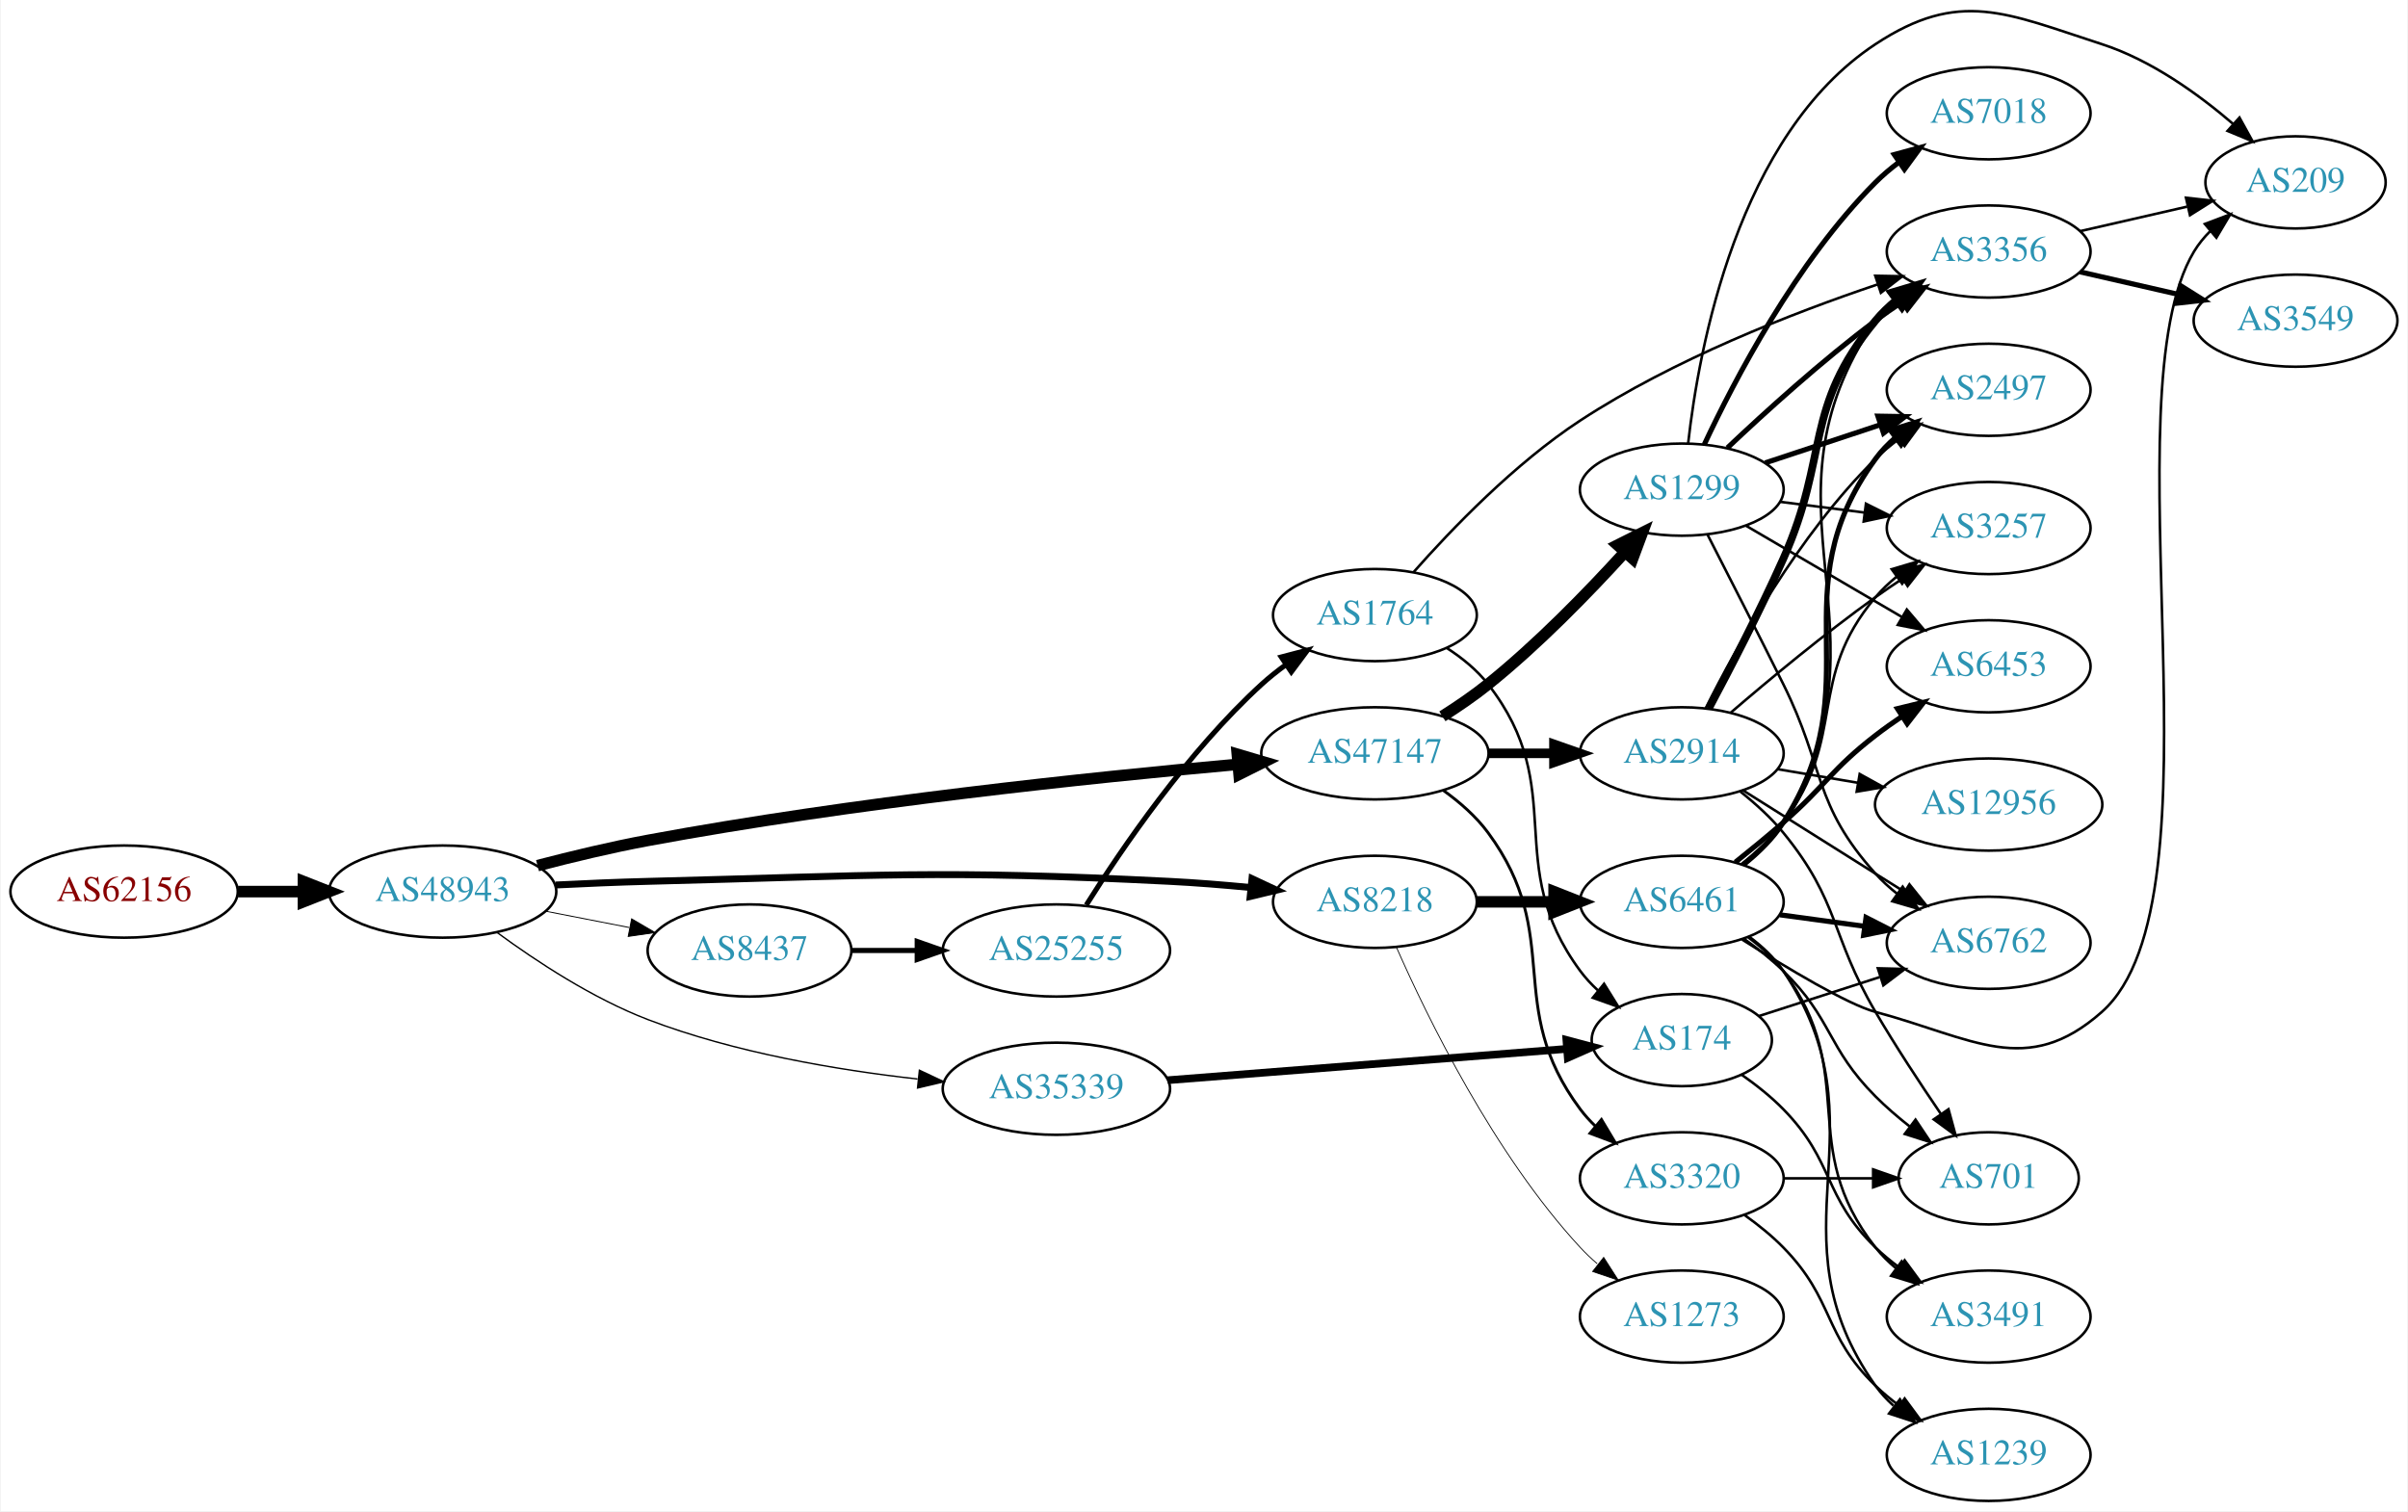
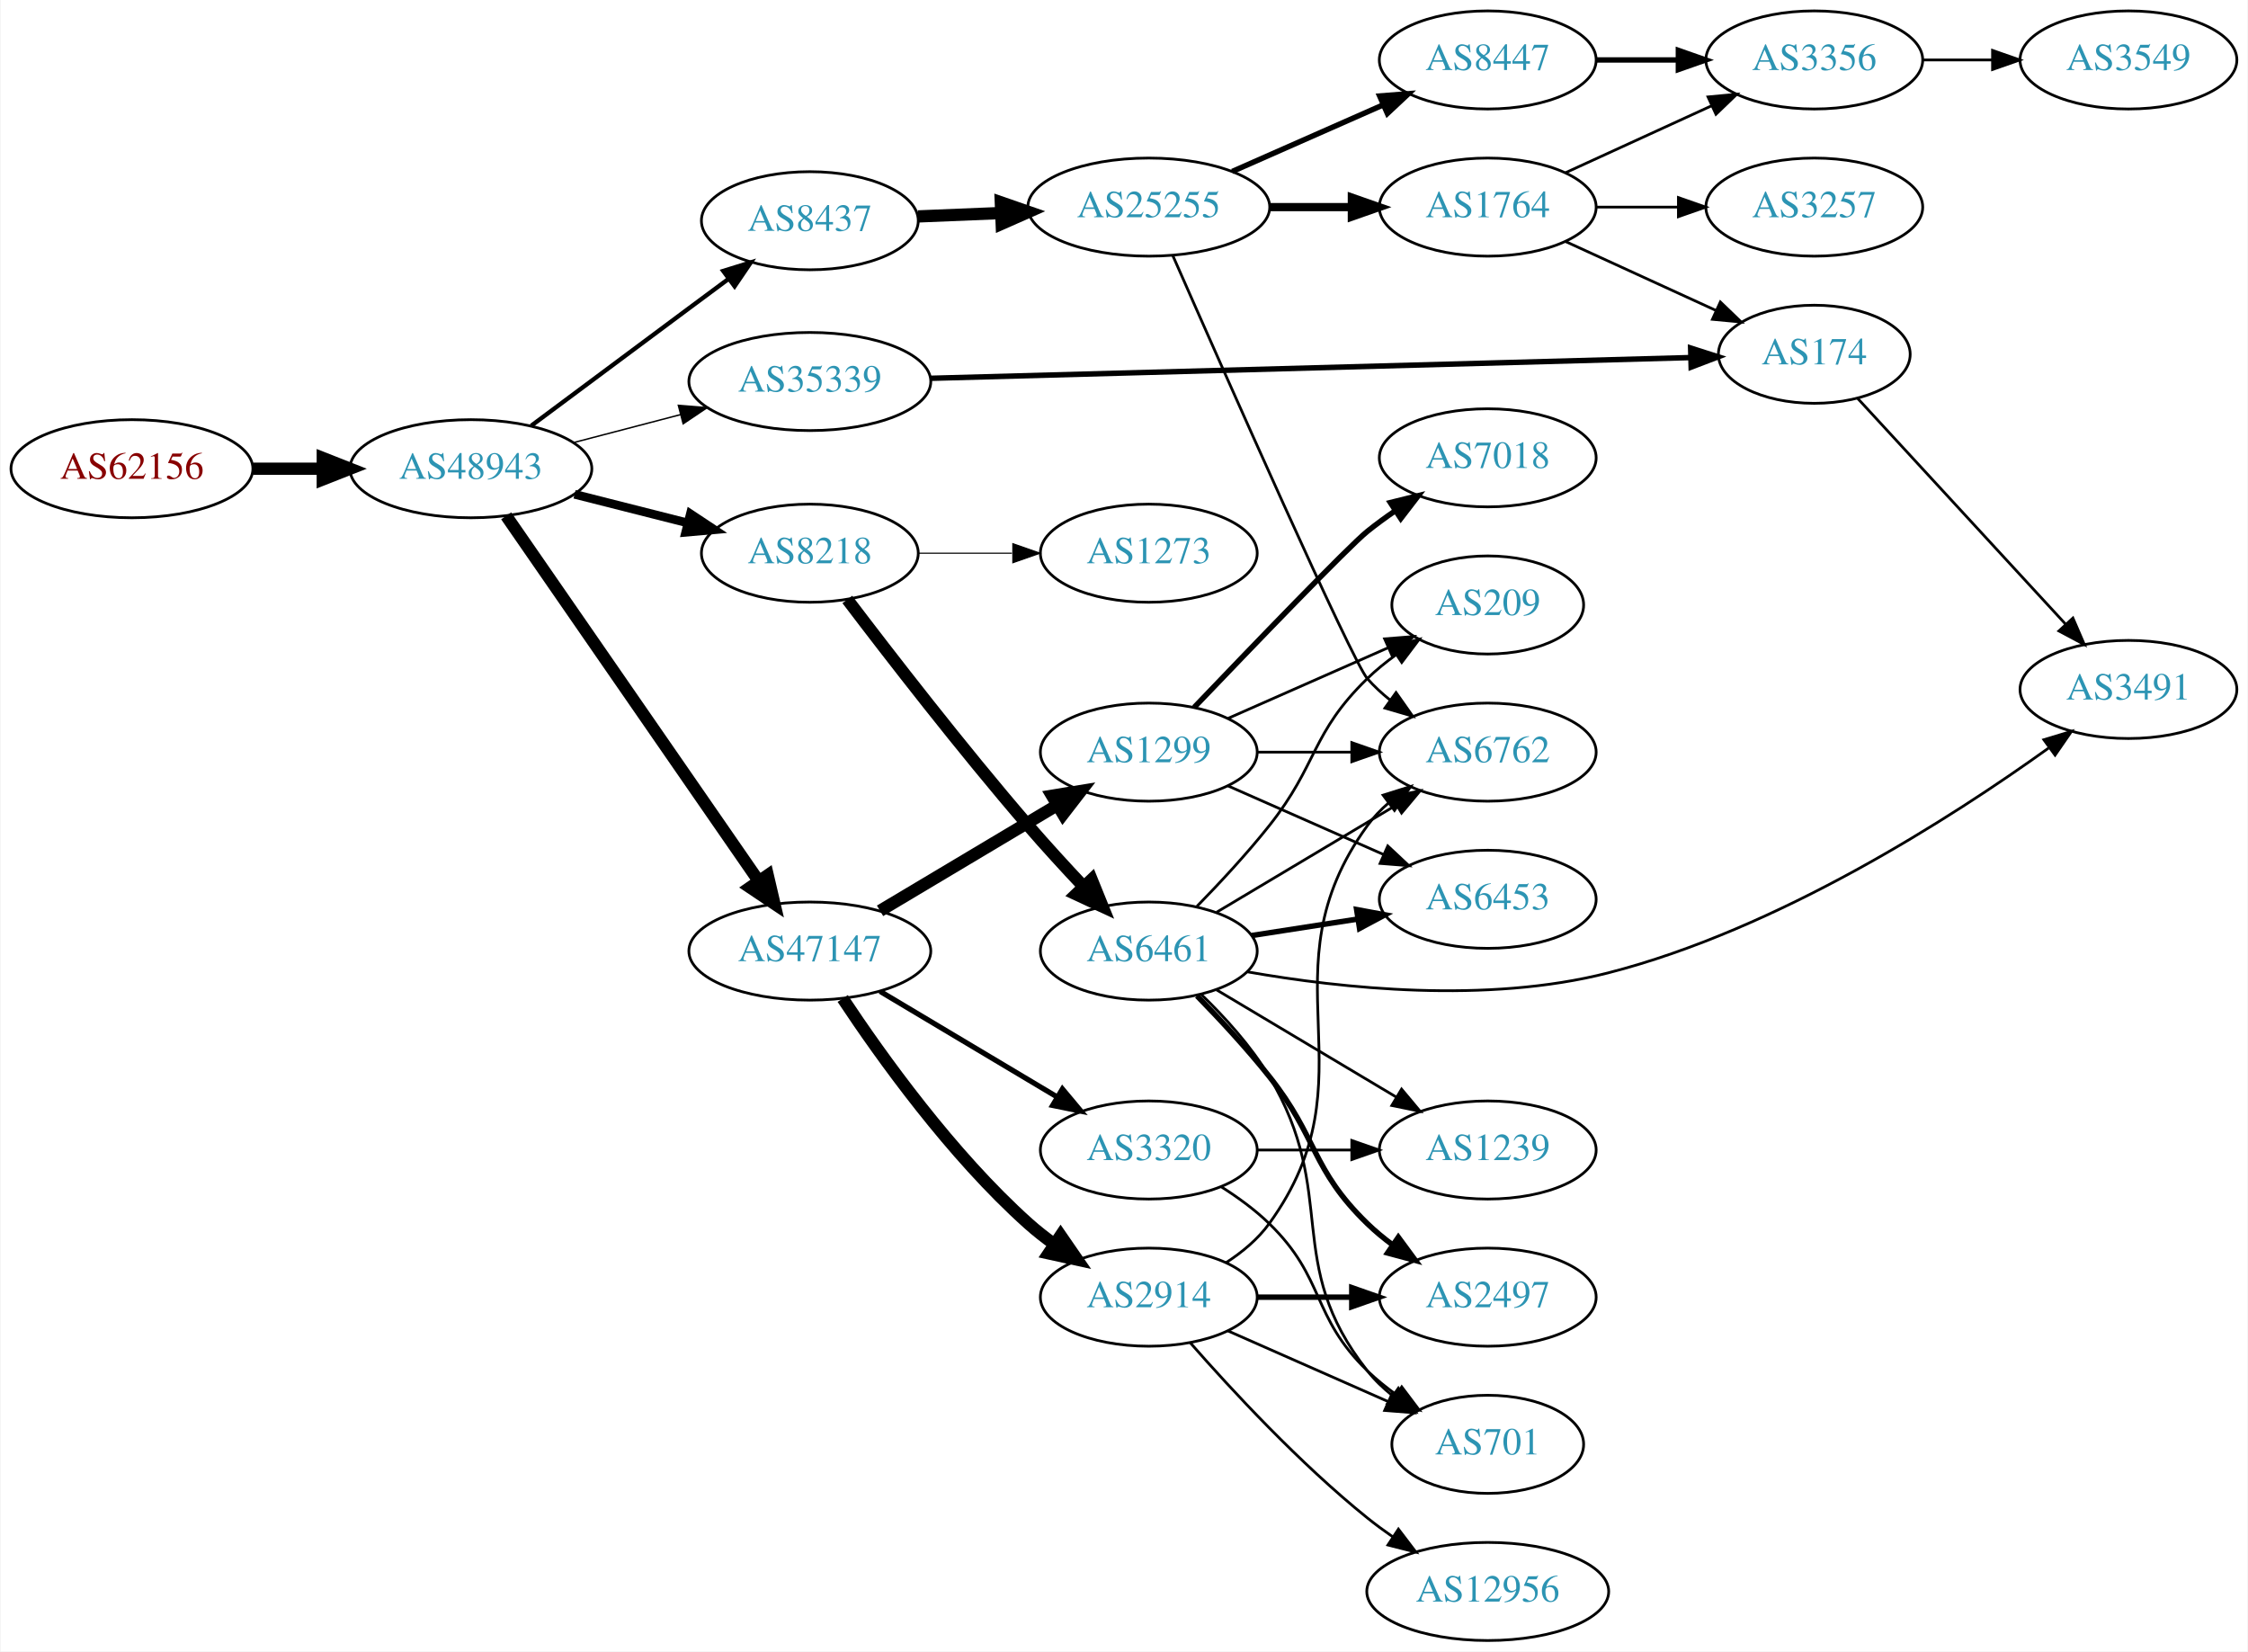
- <svg xmlns="http://www.w3.org/2000/svg" xmlns:xlink="http://www.w3.org/1999/xlink" width="940pt" height="590pt" viewBox="0.00 0.00 939.84 590.24">
-   <g id="graph0" class="graph" transform="scale(1 1) rotate(0) translate(4 586.241)">
-     <polygon fill="white" stroke="none" points="-4,4 -4,-586.241 935.84,-586.241 935.84,4 -4,4" />
+ <svg xmlns="http://www.w3.org/2000/svg" xmlns:xlink="http://www.w3.org/1999/xlink" width="825pt" height="606pt" viewBox="0.00 0.00 824.55 606.00">
+   <g id="graph0" class="graph" transform="scale(1 1) rotate(0) translate(4 602)">
+     <polygon fill="white" stroke="none" points="-4,4 -4,-602 820.547,-602 820.547,4 -4,4" />
    <g id="node1" class="node">
      <g id="a_node1">
        <a xlink:href="/asn/62156" xlink:title="AS62156 ~ HXS GmbH [AT]">
-           <ellipse fill="#ffffff" stroke="black" cx="44.196" cy="-238" rx="44.393" ry="18" />
-           <text text-anchor="middle" x="44.196" y="-234.3" font-family="Times,serif" font-size="14.00" fill="#880000">AS62156</text>
+           <ellipse fill="#ffffff" stroke="black" cx="44.196" cy="-430" rx="44.393" ry="18" />
+           <text text-anchor="middle" x="44.196" y="-426.3" font-family="Times,serif" font-size="14.00" fill="#880000">AS62156</text>
        </a>
      </g>
    </g>
    <g id="node2" class="node">
      <g id="a_node2">
        <a xlink:href="/asn/48943" xlink:title="AS48943 ~ KAPPER NETWORK-COMMUNICATIONS GmbH [AT]">
-           <ellipse fill="#ffffff" stroke="black" cx="168.588" cy="-238" rx="44.393" ry="18" />
-           <text text-anchor="middle" x="168.588" y="-234.3" font-family="Times,serif" font-size="14.00" fill="#2c94b3">AS48943</text>
+           <ellipse fill="#ffffff" stroke="black" cx="168.588" cy="-430" rx="44.393" ry="18" />
+           <text text-anchor="middle" x="168.588" y="-426.3" font-family="Times,serif" font-size="14.00" fill="#2c94b3">AS48943</text>
        </a>
      </g>
    </g>
    <g id="edge1" class="edge">
-       <path fill="none" stroke="black" stroke-width="4.5" d="M88.692,-238C96.898,-238 105.569,-238 114.041,-238" />
-       <polygon fill="black" stroke="black" stroke-width="4.5" points="114.233,-241.938 124.233,-238 114.233,-234.063 114.233,-241.938" />
+       <path fill="none" stroke="black" stroke-width="4.5" d="M88.692,-430C96.898,-430 105.569,-430 114.041,-430" />
+       <polygon fill="black" stroke="black" stroke-width="4.5" points="114.233,-433.938 124.233,-430 114.233,-426.063 114.233,-433.938" />
    </g>
    <g id="node3" class="node">
      <g id="a_node3">
-         <a xlink:href="/asn/47147" xlink:title="AS47147 ~ ANEXIA Internetdienstleistungs GmbH [AT]">
-           <ellipse fill="#ffffff" stroke="black" cx="532.666" cy="-292" rx="44.393" ry="18" />
-           <text text-anchor="middle" x="532.666" y="-288.3" font-family="Times,serif" font-size="14.00" fill="#2c94b3">AS47147</text>
+         <a xlink:href="/asn/8218" xlink:title="AS8218 ~ legacy Neotelecoms [FR]">
+           <ellipse fill="#ffffff" stroke="black" cx="292.98" cy="-399" rx="39.794" ry="18" />
+           <text text-anchor="middle" x="292.98" y="-395.3" font-family="Times,serif" font-size="14.00" fill="#2c94b3">AS8218</text>
        </a>
      </g>
    </g>
    <g id="edge2" class="edge">
-       <path fill="none" stroke="black" stroke-width="4.5" d="M205.646,-248.14C219.101,-251.65 234.563,-255.361 248.784,-258 328.45,-272.784 421.984,-282.569 479.021,-287.699" />
-       <polygon fill="black" stroke="black" stroke-width="4.5" points="478.927,-291.644 489.235,-288.603 479.621,-283.8 478.927,-291.644" />
+       <path fill="none" stroke="black" stroke-width="3.176" d="M206.642,-420.615C219.649,-417.32 234.39,-413.587 247.916,-410.161" />
+       <polygon fill="black" stroke="black" stroke-width="3.176" points="249.139,-413.462 257.974,-407.613 247.42,-406.676 249.139,-413.462" />
    </g>
    <g id="node4" class="node">
      <g id="a_node4">
-         <a xlink:href="/asn/35339" xlink:title="AS35339 ~ AtNOC Clemens Zauner e.U. [AT]">
-           <ellipse fill="#ffffff" stroke="black" cx="408.273" cy="-161" rx="44.393" ry="18" />
-           <text text-anchor="middle" x="408.273" y="-157.3" font-family="Times,serif" font-size="14.00" fill="#2c94b3">AS35339</text>
+         <a xlink:href="/asn/8437" xlink:title="AS8437 ~ Hutchison Drei Austria GmbH [AT]">
+           <ellipse fill="#ffffff" stroke="black" cx="292.98" cy="-521" rx="39.794" ry="18" />
+           <text text-anchor="middle" x="292.98" y="-517.3" font-family="Times,serif" font-size="14.00" fill="#2c94b3">AS8437</text>
        </a>
      </g>
    </g>
    <g id="edge3" class="edge">
-       <path fill="none" stroke="black" stroke-width="0.54" d="M189.889,-222C205.215,-210.742 227.224,-196.262 248.784,-188 282.504,-175.078 322.62,-168.321 354.055,-164.798" />
-       <polygon fill="black" stroke="black" stroke-width="0.54" points="354.778,-168.242 364.361,-163.723 354.052,-161.28 354.778,-168.242" />
+       <path fill="none" stroke="black" stroke-width="1.588" d="M190.754,-445.792C206.698,-457.683 229.103,-474.379 248.784,-489 253.373,-492.409 258.239,-496.018 262.986,-499.537" />
+       <polygon fill="black" stroke="black" stroke-width="1.588" points="261.2,-502.57 271.318,-505.711 265.367,-496.946 261.2,-502.57" />
    </g>
    <g id="node5" class="node">
      <g id="a_node5">
-         <a xlink:href="/asn/8218" xlink:title="AS8218 ~ legacy Neotelecoms [FR]">
-           <ellipse fill="#ffffff" stroke="black" cx="532.666" cy="-234" rx="39.794" ry="18" />
-           <text text-anchor="middle" x="532.666" y="-230.3" font-family="Times,serif" font-size="14.00" fill="#2c94b3">AS8218</text>
+         <a xlink:href="/asn/47147" xlink:title="AS47147 ~ ANEXIA Internetdienstleistungs GmbH [AT]">
+           <ellipse fill="#ffffff" stroke="black" cx="292.98" cy="-253" rx="44.393" ry="18" />
+           <text text-anchor="middle" x="292.98" y="-249.3" font-family="Times,serif" font-size="14.00" fill="#2c94b3">AS47147</text>
        </a>
      </g>
    </g>
    <g id="edge4" class="edge">
-       <path fill="none" stroke="black" stroke-width="2.7" d="M212.731,-240.575C224.425,-241.165 237.086,-241.705 248.784,-242 339.282,-244.284 362.057,-246.555 452.469,-242 462.717,-241.484 473.683,-240.594 484.087,-239.591" />
-       <polygon fill="black" stroke="black" stroke-width="2.7" points="484.662,-243.051 494.258,-238.559 483.956,-236.086 484.662,-243.051" />
+       <path fill="none" stroke="black" stroke-width="4.5" d="M181.547,-412.706C203.117,-381.512 248.647,-315.667 273.992,-279.015" />
+       <polygon fill="black" stroke="black" stroke-width="4.5" points="277.525,-280.829 279.974,-270.364 271.047,-276.35 277.525,-280.829" />
    </g>
    <g id="node6" class="node">
      <g id="a_node6">
-         <a xlink:href="/asn/8437" xlink:title="AS8437 ~ Hutchison Drei Austria GmbH [AT]">
-           <ellipse fill="#ffffff" stroke="black" cx="288.431" cy="-215" rx="39.794" ry="18" />
-           <text text-anchor="middle" x="288.431" y="-211.3" font-family="Times,serif" font-size="14.00" fill="#2c94b3">AS8437</text>
+         <a xlink:href="/asn/35339" xlink:title="AS35339 ~ AtNOC Clemens Zauner e.U. [AT]">
+           <ellipse fill="#ffffff" stroke="black" cx="292.98" cy="-462" rx="44.393" ry="18" />
+           <text text-anchor="middle" x="292.98" y="-458.3" font-family="Times,serif" font-size="14.00" fill="#2c94b3">AS35339</text>
        </a>
      </g>
    </g>
    <g id="edge5" class="edge">
-       <path fill="none" stroke="black" stroke-width="0.36" d="M208.828,-230.341C219.28,-228.301 230.666,-226.079 241.444,-223.975" />
-       <polygon fill="black" stroke="black" stroke-width="0.36" points="242.397,-227.356 251.542,-222.005 241.056,-220.485 242.397,-227.356" />
+       <path fill="none" stroke="black" stroke-width="0.529" d="M206.31,-439.601C218.654,-442.829 232.589,-446.472 245.578,-449.868" />
+       <polygon fill="black" stroke="black" stroke-width="0.529" points="244.724,-453.262 255.285,-452.406 246.495,-446.49 244.724,-453.262" />
    </g>
    <g id="node7" class="node">
      <g id="a_node7">
-         <a xlink:href="/asn/1299" xlink:title="AS1299 ~ Telia Carrier [EU]">
-           <ellipse fill="#ffffff" stroke="black" cx="652.508" cy="-395" rx="39.794" ry="18" />
-           <text text-anchor="middle" x="652.508" y="-391.3" font-family="Times,serif" font-size="14.00" fill="#2c94b3">AS1299</text>
+         <a xlink:href="/asn/6461" xlink:title="AS6461 ~ Zayo Bandwidth [US]">
+           <ellipse fill="#ffffff" stroke="black" cx="417.373" cy="-253" rx="39.794" ry="18" />
+           <text text-anchor="middle" x="417.373" y="-249.3" font-family="Times,serif" font-size="14.00" fill="#2c94b3">AS6461</text>
        </a>
      </g>
    </g>
    <g id="edge6" class="edge">
-       <path fill="none" stroke="black" stroke-width="4.5" d="M559.02,-306.457C565.058,-310.273 571.345,-314.57 576.862,-319 596.265,-334.579 615.892,-354.776 630.148,-370.432" />
-       <polygon fill="black" stroke="black" stroke-width="4.5" points="627.473,-373.347 637.083,-378.158 633.333,-368.086 627.473,-373.347" />
+       <path fill="none" stroke="black" stroke-width="4.5" d="M306.732,-382.02C322.044,-361.841 348.727,-327.337 373.176,-299 379.588,-291.569 386.803,-283.705 393.473,-276.621" />
+       <polygon fill="black" stroke="black" stroke-width="4.5" points="396.398,-279.259 400.434,-269.298 390.69,-273.834 396.398,-279.259" />
    </g>
    <g id="node8" class="node">
      <g id="a_node8">
-         <a xlink:href="/asn/3320" xlink:title="AS3320 ~ DTAG [DE]">
-           <ellipse fill="#ffffff" stroke="black" cx="652.508" cy="-126" rx="39.794" ry="18" />
-           <text text-anchor="middle" x="652.508" y="-122.3" font-family="Times,serif" font-size="14.00" fill="#2c94b3">AS3320</text>
+         <a xlink:href="/asn/1273" xlink:title="AS1273 ~ Vodafone Group PLC [EU]">
+           <ellipse fill="#ffffff" stroke="black" cx="417.373" cy="-399" rx="39.794" ry="18" />
+           <text text-anchor="middle" x="417.373" y="-395.3" font-family="Times,serif" font-size="14.00" fill="#2c94b3">AS1273</text>
        </a>
      </g>
    </g>
    <g id="edge7" class="edge">
-       <path fill="none" stroke="black" stroke-width="1.125" d="M559.283,-277.6C565.732,-272.986 572.153,-267.391 576.862,-261 606.876,-220.267 582.59,-193.542 612.862,-153 614.606,-150.664 616.613,-148.455 618.777,-146.383" />
-       <polygon fill="black" stroke="black" stroke-width="1.125" points="621.136,-148.973 626.577,-139.882 616.655,-143.595 621.136,-148.973" />
+       <path fill="none" stroke="black" stroke-width="0.409" d="M332.706,-399C343.644,-399 355.695,-399 367.161,-399" />
+       <polygon fill="black" stroke="black" stroke-width="0.409" points="367.479,-402.5 377.479,-399 367.479,-395.5 367.479,-402.5" />
    </g>
    <g id="node9" class="node">
      <g id="a_node9">
+         <a xlink:href="/asn/25255" xlink:title="AS25255 ~ ==&gt; TELE2 AUSTRIA &lt;== [AT]">
+           <ellipse fill="#ffffff" stroke="black" cx="417.373" cy="-526" rx="44.393" ry="18" />
+           <text text-anchor="middle" x="417.373" y="-522.3" font-family="Times,serif" font-size="14.00" fill="#2c94b3">AS25255</text>
+         </a>
+       </g>
+     </g>
+     <g id="edge8" class="edge">
+       <path fill="none" stroke="black" stroke-width="4.5" d="M332.706,-522.582C342.371,-522.977 352.904,-523.407 363.135,-523.825" />
+       <polygon fill="black" stroke="black" stroke-width="4.5" points="363.069,-527.763 373.222,-524.237 363.391,-519.895 363.069,-527.763" />
+     </g>
+     <g id="node13" class="node">
+       <g id="a_node13">
+         <a xlink:href="/asn/1299" xlink:title="AS1299 ~ Telia Carrier [EU]">
+           <ellipse fill="#ffffff" stroke="black" cx="417.373" cy="-326" rx="39.794" ry="18" />
+           <text text-anchor="middle" x="417.373" y="-322.3" font-family="Times,serif" font-size="14.00" fill="#2c94b3">AS1299</text>
+         </a>
+       </g>
+     </g>
+     <g id="edge12" class="edge">
+       <path fill="none" stroke="black" stroke-width="4.5" d="M318.748,-267.773C337.489,-278.95 363.396,-294.402 383.812,-306.58" />
+       <polygon fill="black" stroke="black" stroke-width="4.5" points="381.869,-310.005 392.474,-311.746 385.903,-303.242 381.869,-310.005" />
+     </g>
+     <g id="node14" class="node">
+       <g id="a_node14">
        <a xlink:href="/asn/2914" xlink:title="AS2914 ~ NTT America, Inc. [US]">
-           <ellipse fill="#ffffff" stroke="black" cx="652.508" cy="-292" rx="39.794" ry="18" />
-           <text text-anchor="middle" x="652.508" y="-288.3" font-family="Times,serif" font-size="14.00" fill="#2c94b3">AS2914</text>
-         </a>
-       </g>
-     </g>
-     <g id="edge8" class="edge">
-       <path fill="none" stroke="black" stroke-width="3.75" d="M576.877,-292C585.189,-292 593.952,-292 602.434,-292" />
-       <polygon fill="black" stroke="black" stroke-width="3.75" points="602.593,-295.5 612.593,-292 602.593,-288.5 602.593,-295.5" />
+           <ellipse fill="#ffffff" stroke="black" cx="417.373" cy="-126" rx="39.794" ry="18" />
+           <text text-anchor="middle" x="417.373" y="-122.3" font-family="Times,serif" font-size="14.00" fill="#2c94b3">AS2914</text>
+         </a>
+       </g>
+     </g>
+     <g id="edge13" class="edge">
+       <path fill="none" stroke="black" stroke-width="4.5" d="M305.041,-235.598C319.098,-214.385 344.952,-178.249 373.176,-153 376.132,-150.356 379.378,-147.81 382.721,-145.408" />
+       <polygon fill="black" stroke="black" stroke-width="4.5" points="385.019,-148.608 391.124,-139.763 380.627,-142.071 385.019,-148.608" />
+     </g>
+     <g id="node15" class="node">
+       <g id="a_node15">
+         <a xlink:href="/asn/3320" xlink:title="AS3320 ~ DTAG [DE]">
+           <ellipse fill="#ffffff" stroke="black" cx="417.373" cy="-180" rx="39.794" ry="18" />
+           <text text-anchor="middle" x="417.373" y="-176.3" font-family="Times,serif" font-size="14.00" fill="#2c94b3">AS3320</text>
+         </a>
+       </g>
+     </g>
+     <g id="edge14" class="edge">
+       <path fill="none" stroke="black" stroke-width="1.929" d="M318.748,-238.227C337.489,-227.05 363.396,-211.598 383.812,-199.42" />
+       <polygon fill="black" stroke="black" stroke-width="1.929" points="385.679,-202.382 392.474,-194.254 382.093,-196.37 385.679,-202.382" />
+     </g>
+     <g id="node19" class="node">
+       <g id="a_node19">
+         <a xlink:href="/asn/174" xlink:title="AS174 ~ Cogent Communications [US]">
+           <ellipse fill="#ffffff" stroke="black" cx="661.607" cy="-472" rx="35.194" ry="18" />
+           <text text-anchor="middle" x="661.607" y="-468.3" font-family="Times,serif" font-size="14.00" fill="#2c94b3">AS174</text>
+         </a>
+       </g>
+     </g>
+     <g id="edge19" class="edge">
+       <path fill="none" stroke="black" stroke-width="2" d="M337.115,-463.177C407.152,-465.087 544.906,-468.844 615.926,-470.781" />
+       <polygon fill="black" stroke="black" stroke-width="2" points="616.226,-474.291 626.317,-471.065 616.417,-467.293 616.226,-474.291" />
+     </g>
+     <g id="node10" class="node">
+       <g id="a_node10">
+         <a xlink:href="/asn/6762" xlink:title="AS6762 ~ TELECOM ITALIA SPARKLE S.p.A. [IT]">
+           <ellipse fill="#ffffff" stroke="black" cx="541.765" cy="-326" rx="39.794" ry="18" />
+           <text text-anchor="middle" x="541.765" y="-322.3" font-family="Times,serif" font-size="14.00" fill="#2c94b3">AS6762</text>
+         </a>
+       </g>
+     </g>
+     <g id="edge28" class="edge">
+       <path fill="none" stroke="black" d="M442.262,-267.248C461.047,-278.453 487.418,-294.182 508.147,-306.545" />
+       <polygon fill="black" stroke="black" points="506.555,-309.671 516.936,-311.788 510.14,-303.659 506.555,-309.671" />
+     </g>
+     <g id="node16" class="node">
+       <g id="a_node16">
+         <a xlink:href="/asn/2497" xlink:title="AS2497 ~ Internet Initiative Japan Inc. [JP]">
+           <ellipse fill="#ffffff" stroke="black" cx="541.765" cy="-126" rx="39.794" ry="18" />
+           <text text-anchor="middle" x="541.765" y="-122.3" font-family="Times,serif" font-size="14.00" fill="#2c94b3">AS2497</text>
+         </a>
+       </g>
+     </g>
+     <g id="edge23" class="edge">
+       <path fill="none" stroke="black" stroke-width="2" d="M435.072,-236.564C443.393,-228.047 453.395,-217.296 461.569,-207 479.503,-184.409 476.875,-173.094 497.569,-153 500.414,-150.237 503.588,-147.614 506.888,-145.166" />
+       <polygon fill="black" stroke="black" stroke-width="2" points="508.953,-147.994 515.236,-139.462 505.004,-142.214 508.953,-147.994" />
+     </g>
+     <g id="node18" class="node">
+       <g id="a_node18">
+         <a xlink:href="/asn/701" xlink:title="AS701 ~ UUNET [US]">
+           <ellipse fill="#ffffff" stroke="black" cx="541.765" cy="-72" rx="35.194" ry="18" />
+           <text text-anchor="middle" x="541.765" y="-68.3" font-family="Times,serif" font-size="14.00" fill="#2c94b3">AS701</text>
+         </a>
+       </g>
+     </g>
+     <g id="edge27" class="edge">
+       <path fill="none" stroke="black" d="M436.723,-236.988C445.251,-228.743 454.946,-218.102 461.569,-207 487.489,-163.547 466.27,-138.754 497.569,-99 500.215,-95.639 503.404,-92.584 506.835,-89.839" />
+       <polygon fill="black" stroke="black" points="508.973,-92.614 515.142,-84 504.948,-86.887 508.973,-92.614" />
+     </g>
+     <g id="node20" class="node">
+       <g id="a_node20">
+         <a xlink:href="/asn/3491" xlink:title="AS3491 ~ PCCW Global, Inc. [US]">
+           <ellipse fill="#ffffff" stroke="black" cx="776.9" cy="-349" rx="39.794" ry="18" />
+           <text text-anchor="middle" x="776.9" y="-345.3" font-family="Times,serif" font-size="14.00" fill="#2c94b3">AS3491</text>
+         </a>
+       </g>
+     </g>
+     <g id="edge26" class="edge">
+       <path fill="none" stroke="black" d="M453.645,-245.365C487.986,-239.314 541.374,-233.593 585.961,-245 648.245,-260.935 712.073,-301.988 747.59,-327.491" />
+       <polygon fill="black" stroke="black" points="745.848,-330.553 755.991,-333.615 749.972,-324.896 745.848,-330.553" />
+     </g>
+     <g id="node22" class="node">
+       <g id="a_node22">
+         <a xlink:href="/asn/6453" xlink:title="AS6453 ~ TATA COMMUNICATIONS (AMERICA) INC [US]">
+           <ellipse fill="#ffffff" stroke="black" cx="541.765" cy="-272" rx="39.794" ry="18" />
+           <text text-anchor="middle" x="541.765" y="-268.3" font-family="Times,serif" font-size="14.00" fill="#2c94b3">AS6453</text>
+         </a>
+       </g>
+     </g>
+     <g id="edge22" class="edge">
+       <path fill="none" stroke="black" stroke-width="2" d="M455.094,-258.701C467.317,-260.598 481.1,-262.738 493.98,-264.737" />
+       <polygon fill="black" stroke="black" stroke-width="2" points="493.65,-268.228 504.069,-266.303 494.724,-261.311 493.65,-268.228" />
+     </g>
+     <g id="node23" class="node">
+       <g id="a_node23">
+         <a xlink:href="/asn/1239" xlink:title="AS1239 ~ Sprint [US]">
+           <ellipse fill="#ffffff" stroke="black" cx="541.765" cy="-180" rx="39.794" ry="18" />
+           <text text-anchor="middle" x="541.765" y="-176.3" font-family="Times,serif" font-size="14.00" fill="#2c94b3">AS1239</text>
+         </a>
+       </g>
+     </g>
+     <g id="edge24" class="edge">
+       <path fill="none" stroke="black" d="M442.262,-238.752C461.047,-227.547 487.418,-211.818 508.147,-199.455" />
+       <polygon fill="black" stroke="black" points="510.14,-202.341 516.936,-194.212 506.555,-196.329 510.14,-202.341" />
+     </g>
+     <g id="node24" class="node">
+       <g id="a_node24">
+         <a xlink:href="/asn/209" xlink:title="AS209 ~ CenturyLink Communications, LLC [US]">
+           <ellipse fill="#ffffff" stroke="black" cx="541.765" cy="-380" rx="35.194" ry="18" />
+           <text text-anchor="middle" x="541.765" y="-376.3" font-family="Times,serif" font-size="14.00" fill="#2c94b3">AS209</text>
+         </a>
+       </g>
+     </g>
+     <g id="edge25" class="edge">
+       <path fill="none" stroke="black" d="M435.072,-269.436C443.393,-277.953 453.395,-288.704 461.569,-299 479.503,-321.591 476.875,-332.906 497.569,-353 500.796,-356.134 504.447,-359.089 508.226,-361.812" />
+       <polygon fill="black" stroke="black" points="506.323,-364.75 516.586,-367.383 510.204,-358.925 506.323,-364.75" />
+     </g>
+     <g id="edge9" class="edge">
+       <path fill="none" stroke="black" d="M426.16,-508.269C445.02,-465.428 492.01,-359.329 497.569,-353 500.049,-350.176 502.896,-347.546 505.921,-345.122" />
+       <polygon fill="black" stroke="black" points="508.106,-347.862 514.208,-339.2 504.037,-342.167 508.106,-347.862" />
+     </g>
+     <g id="node11" class="node">
+       <g id="a_node11">
+         <a xlink:href="/asn/8447" xlink:title="AS8447 ~ A1 Telekom Austria AG [AT]">
+           <ellipse fill="#ffffff" stroke="black" cx="541.765" cy="-580" rx="39.794" ry="18" />
+           <text text-anchor="middle" x="541.765" y="-576.3" font-family="Times,serif" font-size="14.00" fill="#2c94b3">AS8447</text>
+         </a>
+       </g>
+     </g>
+     <g id="edge10" class="edge">
+       <path fill="none" stroke="black" stroke-width="2" d="M448,-539.072C464.595,-546.393 485.454,-555.597 503.188,-563.421" />
+       <polygon fill="black" stroke="black" stroke-width="2" points="502.109,-566.77 512.671,-567.605 504.935,-560.366 502.109,-566.77" />
+     </g>
+     <g id="node12" class="node">
+       <g id="a_node12">
+         <a xlink:href="/asn/1764" xlink:title="AS1764 ~ NEXTLAYER-AS [AT]">
+           <ellipse fill="#ffffff" stroke="black" cx="541.765" cy="-526" rx="39.794" ry="18" />
+           <text text-anchor="middle" x="541.765" y="-522.3" font-family="Times,serif" font-size="14.00" fill="#2c94b3">AS1764</text>
+         </a>
+       </g>
+     </g>
+     <g id="edge11" class="edge">
+       <path fill="none" stroke="black" stroke-width="3" d="M461.868,-526C471.557,-526 481.894,-526 491.787,-526" />
+       <polygon fill="black" stroke="black" stroke-width="3" points="491.889,-529.5 501.889,-526 491.889,-522.5 491.889,-529.5" />
+     </g>
+     <g id="node21" class="node">
+       <g id="a_node21">
+         <a xlink:href="/asn/3356" xlink:title="AS3356 ~ Level 3 Parent, LLC [US]">
+           <ellipse fill="#ffffff" stroke="black" cx="661.607" cy="-580" rx="39.794" ry="18" />
+           <text text-anchor="middle" x="661.607" y="-576.3" font-family="Times,serif" font-size="14.00" fill="#2c94b3">AS3356</text>
+         </a>
+       </g>
+     </g>
+     <g id="edge21" class="edge">
+       <path fill="none" stroke="black" stroke-width="2" d="M581.677,-580C591.231,-580 601.58,-580 611.543,-580" />
+       <polygon fill="black" stroke="black" stroke-width="2" points="611.736,-583.5 621.735,-580 611.735,-576.5 611.736,-583.5" />
+     </g>
+     <g id="edge34" class="edge">
+       <path fill="none" stroke="black" d="M570.394,-513.339C586.81,-505.817 607.791,-496.202 625.388,-488.139" />
+       <polygon fill="black" stroke="black" points="627.133,-491.189 634.766,-483.842 624.217,-484.826 627.133,-491.189" />
+     </g>
+     <g id="edge35" class="edge">
+       <path fill="none" stroke="black" d="M570.394,-538.661C586.351,-545.973 606.621,-555.261 623.904,-563.181" />
+       <polygon fill="black" stroke="black" points="622.602,-566.435 633.152,-567.419 625.519,-560.071 622.602,-566.435" />
+     </g>
+     <g id="node26" class="node">
+       <g id="a_node26">
+         <a xlink:href="/asn/3257" xlink:title="AS3257 ~ GTT [DE]">
+           <ellipse fill="#ffffff" stroke="black" cx="661.607" cy="-526" rx="39.794" ry="18" />
+           <text text-anchor="middle" x="661.607" y="-522.3" font-family="Times,serif" font-size="14.00" fill="#2c94b3">AS3257</text>
+         </a>
+       </g>
+     </g>
+     <g id="edge33" class="edge">
+       <path fill="none" stroke="black" d="M581.677,-526C591.231,-526 601.58,-526 611.543,-526" />
+       <polygon fill="black" stroke="black" points="611.736,-529.5 621.735,-526 611.735,-522.5 611.736,-529.5" />
+     </g>
+     <g id="edge30" class="edge">
+       <path fill="none" stroke="black" d="M457.098,-326C468.037,-326 480.087,-326 491.553,-326" />
+       <polygon fill="black" stroke="black" points="491.871,-329.5 501.871,-326 491.871,-322.5 491.871,-329.5" />
+     </g>
+     <g id="edge32" class="edge">
+       <path fill="none" stroke="black" d="M446.452,-313.611C463.4,-306.134 485.197,-296.517 503.566,-288.412" />
+       <polygon fill="black" stroke="black" points="505.08,-291.57 512.816,-284.331 502.254,-285.166 505.08,-291.57" />
+     </g>
+     <g id="edge31" class="edge">
+       <path fill="none" stroke="black" d="M446.452,-338.389C463.88,-346.078 486.438,-356.031 505.121,-364.274" />
+       <polygon fill="black" stroke="black" points="503.929,-367.573 514.491,-368.408 506.755,-361.169 503.929,-367.573" />
+     </g>
+     <g id="node25" class="node">
+       <g id="a_node25">
+         <a xlink:href="/asn/7018" xlink:title="AS7018 ~ AT&amp;T Services, Inc. [US]">
+           <ellipse fill="#ffffff" stroke="black" cx="541.765" cy="-434" rx="39.794" ry="18" />
+           <text text-anchor="middle" x="541.765" y="-430.3" font-family="Times,serif" font-size="14.00" fill="#2c94b3">AS7018</text>
+         </a>
+       </g>
+     </g>
+     <g id="edge29" class="edge">
+       <path fill="none" stroke="black" stroke-width="2" d="M434.05,-342.448C455.126,-364.496 490.75,-401.513 497.569,-407 500.824,-409.62 504.349,-412.192 507.934,-414.646" />
+       <polygon fill="black" stroke="black" stroke-width="2" points="506.021,-417.577 516.306,-420.121 509.852,-411.719 506.021,-417.577" />
+     </g>
+     <g id="edge17" class="edge">
+       <path fill="none" stroke="black" d="M445.664,-138.614C451.643,-142.485 457.418,-147.271 461.569,-153 500.778,-207.122 458.359,-244.878 497.569,-299 499.774,-302.044 502.437,-304.821 505.346,-307.337" />
+       <polygon fill="black" stroke="black" points="503.362,-310.222 513.473,-313.386 507.542,-304.608 503.362,-310.222" />
+     </g>
+     <g id="edge15" class="edge">
+       <path fill="none" stroke="black" stroke-width="2" d="M457.098,-126C468.037,-126 480.087,-126 491.553,-126" />
+       <polygon fill="black" stroke="black" stroke-width="2" points="491.871,-129.5 501.871,-126 491.871,-122.5 491.871,-129.5" />
    </g>
    <g id="node17" class="node">
      <g id="a_node17">
-         <a xlink:href="/asn/174" xlink:title="AS174 ~ Cogent Communications [US]">
-           <ellipse fill="#ffffff" stroke="black" cx="652.508" cy="-180" rx="35.194" ry="18" />
-           <text text-anchor="middle" x="652.508" y="-176.3" font-family="Times,serif" font-size="14.00" fill="#2c94b3">AS174</text>
+         <a xlink:href="/asn/12956" xlink:title="AS12956 ~ TELXIUS [ES]">
+           <ellipse fill="#ffffff" stroke="black" cx="541.765" cy="-18" rx="44.393" ry="18" />
+           <text text-anchor="middle" x="541.765" y="-14.3" font-family="Times,serif" font-size="14.00" fill="#2c94b3">AS12956</text>
        </a>
      </g>
    </g>
    <g id="edge16" class="edge">
-       <path fill="none" stroke="black" stroke-width="3" d="M451.745,-164.331C495.459,-167.76 563.255,-173.078 607.518,-176.55" />
-       <polygon fill="black" stroke="black" stroke-width="3" points="607.442,-180.054 617.685,-177.347 607.989,-173.076 607.442,-180.054" />
-     </g>
-     <g id="node19" class="node">
-       <g id="a_node19">
-         <a xlink:href="/asn/6461" xlink:title="AS6461 ~ Zayo Bandwidth [US]">
-           <ellipse fill="#ffffff" stroke="black" cx="652.508" cy="-234" rx="39.794" ry="18" />
-           <text text-anchor="middle" x="652.508" y="-230.3" font-family="Times,serif" font-size="14.00" fill="#2c94b3">AS6461</text>
-         </a>
-       </g>
-     </g>
-     <g id="edge19" class="edge">
-       <path fill="none" stroke="black" stroke-width="4.5" d="M572.578,-234C582.131,-234 592.481,-234 602.444,-234" />
-       <polygon fill="black" stroke="black" stroke-width="4.5" points="602.636,-237.938 612.636,-234 602.636,-230.063 602.636,-237.938" />
-     </g>
-     <g id="node20" class="node">
-       <g id="a_node20">
-         <a xlink:href="/asn/1273" xlink:title="AS1273 ~ Vodafone Group PLC [EU]">
-           <ellipse fill="#ffffff" stroke="black" cx="652.508" cy="-72" rx="39.794" ry="18" />
-           <text text-anchor="middle" x="652.508" y="-68.3" font-family="Times,serif" font-size="14.00" fill="#2c94b3">AS1273</text>
-         </a>
-       </g>
+       <path fill="none" stroke="black" d="M432.525,-109.337C447.626,-92.106 472.747,-64.976 497.569,-45 500.497,-42.644 503.643,-40.325 506.855,-38.098" />
+       <polygon fill="black" stroke="black" points="508.99,-40.882 515.403,-32.448 505.13,-35.042 508.99,-40.882" />
+     </g>
+     <g id="edge18" class="edge">
+       <path fill="none" stroke="black" d="M446.452,-113.611C463.88,-105.922 486.438,-95.969 505.121,-87.726" />
+       <polygon fill="black" stroke="black" points="506.755,-90.831 514.491,-83.592 503.929,-84.427 506.755,-90.831" />
+     </g>
+     <g id="edge36" class="edge">
+       <path fill="none" stroke="black" d="M443.902,-166.538C450.064,-162.638 456.366,-158.052 461.569,-153 482.262,-132.906 476.875,-119.094 497.569,-99 500.796,-95.866 504.447,-92.911 508.226,-90.188" />
+       <polygon fill="black" stroke="black" points="510.204,-93.075 516.586,-84.617 506.323,-87.25 510.204,-93.075" />
+     </g>
+     <g id="edge37" class="edge">
+       <path fill="none" stroke="black" d="M457.098,-180C468.037,-180 480.087,-180 491.553,-180" />
+       <polygon fill="black" stroke="black" points="491.871,-183.5 501.871,-180 491.871,-176.5 491.871,-183.5" />
    </g>
    <g id="edge20" class="edge">
-       <path fill="none" stroke="black" stroke-width="0.321" d="M541.081,-216.239C553.15,-188.817 579.121,-135.527 612.862,-99 614.892,-96.802 617.131,-94.681 619.477,-92.66" />
-       <polygon fill="black" stroke="black" stroke-width="0.321" points="622.004,-95.126 627.721,-86.206 617.689,-89.614 622.004,-95.126" />
-     </g>
-     <g id="node25" class="node">
-       <g id="a_node25">
-         <a xlink:href="/asn/25255" xlink:title="AS25255 ~ ==&gt; TELE2 AUSTRIA &lt;== [AT]">
-           <ellipse fill="#ffffff" stroke="black" cx="408.273" cy="-215" rx="44.393" ry="18" />
-           <text text-anchor="middle" x="408.273" y="-211.3" font-family="Times,serif" font-size="14.00" fill="#2c94b3">AS25255</text>
-         </a>
-       </g>
-     </g>
-     <g id="edge40" class="edge">
-       <path fill="none" stroke="black" stroke-width="2" d="M328.343,-215C336.446,-215 345.121,-215 353.648,-215" />
-       <polygon fill="black" stroke="black" stroke-width="2" points="353.925,-218.5 363.925,-215 353.925,-211.5 353.925,-218.5" />
-     </g>
-     <g id="node10" class="node">
-       <g id="a_node10">
-         <a xlink:href="/asn/2497" xlink:title="AS2497 ~ Internet Initiative Japan Inc. [JP]">
-           <ellipse fill="#ffffff" stroke="black" cx="772.351" cy="-434" rx="39.794" ry="18" />
-           <text text-anchor="middle" x="772.351" y="-430.3" font-family="Times,serif" font-size="14.00" fill="#2c94b3">AS2497</text>
-         </a>
-       </g>
-     </g>
-     <g id="edge9" class="edge">
-       <path fill="none" stroke="black" stroke-width="2" d="M685.088,-405.451C698.825,-409.998 715.111,-415.387 729.811,-420.252" />
-       <polygon fill="black" stroke="black" stroke-width="2" points="729.091,-423.701 739.684,-423.52 731.29,-417.055 729.091,-423.701" />
-     </g>
-     <g id="node11" class="node">
-       <g id="a_node11">
-         <a xlink:href="/asn/3356" xlink:title="AS3356 ~ Level 3 Parent, LLC [US]">
-           <ellipse fill="#ffffff" stroke="black" cx="772.351" cy="-488" rx="39.794" ry="18" />
-           <text text-anchor="middle" x="772.351" y="-484.3" font-family="Times,serif" font-size="14.00" fill="#2c94b3">AS3356</text>
-         </a>
-       </g>
-     </g>
-     <g id="edge10" class="edge">
-       <path fill="none" stroke="black" stroke-width="2" d="M670.316,-411.315C685.014,-425.219 707.224,-445.373 728.155,-461 731.503,-463.5 735.087,-465.997 738.705,-468.407" />
-       <polygon fill="black" stroke="black" stroke-width="2" points="736.816,-471.353 747.116,-473.832 740.61,-465.47 736.816,-471.353" />
-     </g>
-     <g id="node12" class="node">
-       <g id="a_node12">
-         <a xlink:href="/asn/3257" xlink:title="AS3257 ~ GTT [DE]">
-           <ellipse fill="#ffffff" stroke="black" cx="772.351" cy="-380" rx="39.794" ry="18" />
-           <text text-anchor="middle" x="772.351" y="-376.3" font-family="Times,serif" font-size="14.00" fill="#2c94b3">AS3257</text>
-         </a>
-       </g>
-     </g>
-     <g id="edge11" class="edge">
-       <path fill="none" stroke="black" d="M690.794,-390.254C701.326,-388.913 712.929,-387.436 723.969,-386.031" />
-       <polygon fill="black" stroke="black" points="724.425,-389.501 733.903,-384.767 723.541,-382.558 724.425,-389.501" />
-     </g>
-     <g id="node13" class="node">
-       <g id="a_node13">
-         <a xlink:href="/asn/7018" xlink:title="AS7018 ~ AT&amp;T Services, Inc. [US]">
-           <ellipse fill="#ffffff" stroke="black" cx="772.351" cy="-542" rx="39.794" ry="18" />
-           <text text-anchor="middle" x="772.351" y="-538.3" font-family="Times,serif" font-size="14.00" fill="#2c94b3">AS7018</text>
-         </a>
-       </g>
-     </g>
-     <g id="edge12" class="edge">
-       <path fill="none" stroke="black" stroke-width="2" d="M661.286,-412.601C672.998,-437.63 697.133,-483.912 728.155,-515 730.956,-517.807 734.101,-520.46 737.384,-522.925" />
-       <polygon fill="black" stroke="black" stroke-width="2" points="735.487,-525.868 745.71,-528.65 739.453,-520.1 735.487,-525.868" />
-     </g>
-     <g id="node14" class="node">
-       <g id="a_node14">
-         <a xlink:href="/asn/6762" xlink:title="AS6762 ~ TELECOM ITALIA SPARKLE S.p.A. [IT]">
-           <ellipse fill="#ffffff" stroke="black" cx="772.351" cy="-218" rx="39.794" ry="18" />
-           <text text-anchor="middle" x="772.351" y="-214.3" font-family="Times,serif" font-size="14.00" fill="#2c94b3">AS6762</text>
-         </a>
-       </g>
-     </g>
-     <g id="edge13" class="edge">
-       <path fill="none" stroke="black" d="M662.499,-377.536C670.388,-362.161 682.134,-339.145 692.155,-319 708.444,-286.254 703.697,-272.194 728.155,-245 730.668,-242.205 733.537,-239.595 736.575,-237.183" />
-       <polygon fill="black" stroke="black" points="738.759,-239.925 744.882,-231.279 734.703,-234.22 738.759,-239.925" />
-     </g>
-     <g id="node15" class="node">
-       <g id="a_node15">
-         <a xlink:href="/asn/209" xlink:title="AS209 ~ CenturyLink Communications, LLC [US]">
-           <ellipse fill="#ffffff" stroke="black" cx="892.193" cy="-515" rx="35.194" ry="18" />
-           <text text-anchor="middle" x="892.193" y="-511.3" font-family="Times,serif" font-size="14.00" fill="#2c94b3">AS209</text>
-         </a>
-       </g>
-     </g>
-     <g id="edge14" class="edge">
-       <path fill="none" stroke="black" d="M654.991,-413.068C659.106,-449.96 674.225,-533.453 728.155,-569 760.956,-590.62 779.172,-581.101 816.547,-569 835.755,-562.781 854.169,-549.566 867.902,-537.766" />
-       <polygon fill="black" stroke="black" points="870.296,-540.321 875.418,-531.046 865.631,-535.103 870.296,-540.321" />
-     </g>
-     <g id="node16" class="node">
-       <g id="a_node16">
-         <a xlink:href="/asn/6453" xlink:title="AS6453 ~ TATA COMMUNICATIONS (AMERICA) INC [US]">
-           <ellipse fill="#ffffff" stroke="black" cx="772.351" cy="-326" rx="39.794" ry="18" />
-           <text text-anchor="middle" x="772.351" y="-322.3" font-family="Times,serif" font-size="14.00" fill="#2c94b3">AS6453</text>
-         </a>
-       </g>
-     </g>
-     <g id="edge15" class="edge">
-       <path fill="none" stroke="black" d="M677.64,-380.87C695.195,-370.591 719.17,-356.553 738.475,-345.25" />
-       <polygon fill="black" stroke="black" points="740.39,-348.184 747.251,-340.111 736.853,-342.143 740.39,-348.184" />
-     </g>
-     <g id="node21" class="node">
-       <g id="a_node21">
-         <a xlink:href="/asn/1239" xlink:title="AS1239 ~ Sprint [US]">
-           <ellipse fill="#ffffff" stroke="black" cx="772.351" cy="-18" rx="39.794" ry="18" />
-           <text text-anchor="middle" x="772.351" y="-14.3" font-family="Times,serif" font-size="14.00" fill="#2c94b3">AS1239</text>
+       <path fill="none" stroke="black" d="M677.418,-455.92C696.902,-434.767 731.306,-397.416 753.854,-372.936" />
+       <polygon fill="black" stroke="black" points="756.523,-375.203 760.724,-365.477 751.375,-370.461 756.523,-375.203" />
+     </g>
+     <g id="node27" class="node">
+       <g id="a_node27">
+         <a xlink:href="/asn/3549" xlink:title="AS3549 ~ Level 3 Parent, LLC [US]">
+           <ellipse fill="#ffffff" stroke="black" cx="776.9" cy="-580" rx="39.794" ry="18" />
+           <text text-anchor="middle" x="776.9" y="-576.3" font-family="Times,serif" font-size="14.00" fill="#2c94b3">AS3549</text>
        </a>
      </g>
    </g>
    <g id="edge38" class="edge">
-       <path fill="none" stroke="black" d="M677.102,-111.611C682.358,-107.852 687.69,-103.563 692.155,-99 712.327,-78.383 707.461,-65.094 728.155,-45 731,-42.237 734.174,-39.614 737.474,-37.166" />
-       <polygon fill="black" stroke="black" points="739.539,-39.993 745.822,-31.462 735.59,-34.214 739.539,-39.993" />
-     </g>
-     <g id="node22" class="node">
-       <g id="a_node22">
-         <a xlink:href="/asn/701" xlink:title="AS701 ~ UUNET [US]">
-           <ellipse fill="#ffffff" stroke="black" cx="772.351" cy="-126" rx="35.194" ry="18" />
-           <text text-anchor="middle" x="772.351" y="-122.3" font-family="Times,serif" font-size="14.00" fill="#2c94b3">AS701</text>
-         </a>
-       </g>
-     </g>
-     <g id="edge39" class="edge">
-       <path fill="none" stroke="black" d="M692.421,-126C703.508,-126 715.667,-126 727.049,-126" />
-       <polygon fill="black" stroke="black" points="727.231,-129.5 737.231,-126 727.231,-122.5 727.231,-129.5" />
-     </g>
-     <g id="edge34" class="edge">
-       <path fill="none" stroke="black" d="M661.863,-309.657C673.927,-333.797 698.11,-377.465 728.155,-407 730.983,-409.78 734.146,-412.415 737.439,-414.87" />
-       <polygon fill="black" stroke="black" points="735.55,-417.818 745.778,-420.582 739.506,-412.043 735.55,-417.818" />
-     </g>
-     <g id="edge31" class="edge">
-       <path fill="none" stroke="black" stroke-width="3" d="M663.081,-309.567C671.234,-324.816 683.043,-347.59 692.155,-368 710.223,-408.472 699.916,-426.838 728.155,-461 730.549,-463.897 733.339,-466.576 736.328,-469.03" />
-       <polygon fill="black" stroke="black" stroke-width="3" points="734.412,-471.965 744.565,-474.995 738.518,-466.295 734.412,-471.965" />
-     </g>
-     <g id="edge30" class="edge">
-       <path fill="none" stroke="black" d="M671.707,-307.964C686.514,-320.682 708.158,-338.667 728.155,-353 731.551,-355.434 735.165,-357.89 738.801,-360.276" />
-       <polygon fill="black" stroke="black" points="736.923,-363.229 747.232,-365.674 740.697,-357.334 736.923,-363.229" />
-     </g>
-     <g id="edge32" class="edge">
-       <path fill="none" stroke="black" d="M676.365,-277.581C691.134,-268.272 710.771,-255.905 728.155,-245 731.779,-242.726 735.575,-240.348 739.35,-237.986" />
-       <polygon fill="black" stroke="black" points="741.405,-240.829 748.027,-232.559 737.693,-234.894 741.405,-240.829" />
-     </g>
-     <g id="edge35" class="edge">
-       <path fill="none" stroke="black" d="M675.408,-277.045C681.304,-272.357 687.366,-266.862 692.155,-261 714.285,-233.905 710.445,-221.171 728.155,-191 736.025,-177.591 745.519,-163.143 753.599,-151.282" />
-       <polygon fill="black" stroke="black" points="756.667,-152.998 759.452,-142.776 750.9,-149.03 756.667,-152.998" />
-     </g>
-     <g id="node23" class="node">
-       <g id="a_node23">
-         <a xlink:href="/asn/12956" xlink:title="AS12956 ~ TELXIUS [ES]">
-           <ellipse fill="#ffffff" stroke="black" cx="772.351" cy="-272" rx="44.393" ry="18" />
-           <text text-anchor="middle" x="772.351" y="-268.3" font-family="Times,serif" font-size="14.00" fill="#2c94b3">AS12956</text>
-         </a>
-       </g>
-     </g>
-     <g id="edge33" class="edge">
-       <path fill="none" stroke="black" d="M689.826,-285.836C699.768,-284.149 710.723,-282.29 721.288,-280.497" />
-       <polygon fill="black" stroke="black" points="721.979,-283.929 731.253,-278.805 720.808,-277.028 721.979,-283.929" />
-     </g>
-     <g id="edge37" class="edge">
-       <path fill="none" stroke="black" d="M808.07,-495.955C821.162,-498.955 836.185,-502.396 849.825,-505.522" />
-       <polygon fill="black" stroke="black" points="849.403,-509.016 859.933,-507.838 850.967,-502.193 849.403,-509.016" />
-     </g>
-     <g id="node24" class="node">
-       <g id="a_node24">
-         <a xlink:href="/asn/3549" xlink:title="AS3549 ~ Level 3 Parent, LLC [US]">
-           <ellipse fill="#ffffff" stroke="black" cx="892.193" cy="-461" rx="39.794" ry="18" />
-           <text text-anchor="middle" x="892.193" y="-457.3" font-family="Times,serif" font-size="14.00" fill="#2c94b3">AS3549</text>
-         </a>
-       </g>
-     </g>
-     <g id="edge36" class="edge">
-       <path fill="none" stroke="black" stroke-width="2" d="M808.07,-480.045C820.07,-477.296 833.691,-474.175 846.383,-471.267" />
-       <polygon fill="black" stroke="black" stroke-width="2" points="847.349,-474.636 856.315,-468.991 845.786,-467.813 847.349,-474.636" />
-     </g>
-     <g id="edge17" class="edge">
-       <path fill="none" stroke="black" d="M682.638,-189.393C696.839,-193.973 714.173,-199.562 729.739,-204.582" />
-       <polygon fill="black" stroke="black" points="729.07,-208.044 739.662,-207.782 731.219,-201.381 729.07,-208.044" />
-     </g>
-     <g id="node18" class="node">
-       <g id="a_node18">
-         <a xlink:href="/asn/3491" xlink:title="AS3491 ~ PCCW Global, Inc. [US]">
-           <ellipse fill="#ffffff" stroke="black" cx="772.351" cy="-72" rx="39.794" ry="18" />
-           <text text-anchor="middle" x="772.351" y="-68.3" font-family="Times,serif" font-size="14.00" fill="#2c94b3">AS3491</text>
-         </a>
-       </g>
-     </g>
-     <g id="edge18" class="edge">
-       <path fill="none" stroke="black" d="M675.891,-166.468C681.533,-162.51 687.346,-157.914 692.155,-153 712.327,-132.383 707.461,-119.094 728.155,-99 731,-96.237 734.174,-93.614 737.474,-91.166" />
-       <polygon fill="black" stroke="black" points="739.539,-93.993 745.822,-85.462 735.59,-88.214 739.539,-93.993" />
-     </g>
-     <g id="edge21" class="edge">
-       <path fill="none" stroke="black" stroke-width="2" d="M676.707,-248.624C682.479,-253.239 688.153,-258.778 692.155,-265 727.372,-319.761 689.785,-354.4 728.155,-407 730.37,-410.037 733.04,-412.809 735.953,-415.321" />
-       <polygon fill="black" stroke="black" stroke-width="2" points="733.972,-418.21 744.085,-421.367 738.148,-412.592 733.972,-418.21" />
-     </g>
-     <g id="edge24" class="edge">
-       <path fill="none" stroke="black" d="M676.984,-248.453C682.757,-253.066 688.363,-258.649 692.155,-265 737.554,-341.048 678.372,-387.747 728.155,-461 730.093,-463.853 732.444,-466.463 735.036,-468.838" />
-       <polygon fill="black" stroke="black" points="733.31,-471.927 743.365,-475.267 737.587,-466.386 733.31,-471.927" />
-     </g>
-     <g id="edge25" class="edge">
-       <path fill="none" stroke="black" d="M675.742,-248.694C681.643,-253.378 687.625,-258.936 692.155,-265 717.442,-298.856 700.924,-320.686 728.155,-353 730.577,-355.874 733.385,-358.538 736.385,-360.983" />
-       <polygon fill="black" stroke="black" points="734.48,-363.924 744.638,-366.934 738.574,-358.246 734.48,-363.924" />
-     </g>
-     <g id="edge23" class="edge">
-       <path fill="none" stroke="black" stroke-width="2" d="M690.794,-228.938C701.326,-227.508 712.929,-225.932 723.969,-224.433" />
-       <polygon fill="black" stroke="black" stroke-width="2" points="724.464,-227.898 733.903,-223.084 723.523,-220.962 724.464,-227.898" />
-     </g>
-     <g id="edge27" class="edge">
-       <path fill="none" stroke="black" d="M676.087,-219.252C693.869,-207.973 717.391,-193.879 728.155,-191 766.106,-180.851 787.144,-164.946 816.547,-191 866.305,-235.092 818.32,-431.004 852.547,-488 854.274,-490.877 856.44,-493.525 858.859,-495.943" />
-       <polygon fill="black" stroke="black" points="856.779,-498.767 866.691,-502.51 861.277,-493.403 856.779,-498.767" />
-     </g>
-     <g id="edge22" class="edge">
-       <path fill="none" stroke="black" stroke-width="2" d="M673.421,-249.469C679.517,-254.338 686.187,-259.803 692.155,-265 708.752,-279.453 710.738,-285.546 728.155,-299 731.461,-301.555 735.019,-304.086 738.622,-306.516" />
-       <polygon fill="black" stroke="black" stroke-width="2" points="736.723,-309.455 747.016,-311.963 740.534,-303.583 736.723,-309.455" />
-     </g>
-     <g id="edge28" class="edge">
-       <path fill="none" stroke="black" d="M678.439,-220.118C683.515,-216.389 688.433,-211.984 692.155,-207 722.426,-166.458 696.856,-138.754 728.155,-99 730.48,-96.047 733.223,-93.33 736.182,-90.853" />
-       <polygon fill="black" stroke="black" points="738.375,-93.585 744.379,-84.855 734.242,-87.936 738.375,-93.585" />
-     </g>
-     <g id="edge26" class="edge">
-       <path fill="none" stroke="black" d="M678.827,-220.393C683.883,-216.649 688.695,-212.169 692.155,-207 733.179,-145.706 685.575,-105.225 728.155,-45 730.146,-42.184 732.533,-39.599 735.149,-37.24" />
-       <polygon fill="black" stroke="black" points="737.701,-39.694 743.517,-30.838 733.448,-34.135 737.701,-39.694" />
-     </g>
-     <g id="edge29" class="edge">
-       <path fill="none" stroke="black" d="M676.953,-219.461C682.215,-215.709 687.587,-211.46 692.155,-207 711.489,-188.12 709.084,-177.146 728.155,-158 732.189,-153.95 736.765,-150.006 741.393,-146.349" />
-       <polygon fill="black" stroke="black" points="743.789,-148.927 749.675,-140.117 739.58,-143.334 743.789,-148.927" />
-     </g>
-     <g id="node26" class="node">
-       <g id="a_node26">
-         <a xlink:href="/asn/1764" xlink:title="AS1764 ~ NEXTLAYER-AS [AT]">
-           <ellipse fill="#ffffff" stroke="black" cx="532.666" cy="-346" rx="39.794" ry="18" />
-           <text text-anchor="middle" x="532.666" y="-342.3" font-family="Times,serif" font-size="14.00" fill="#2c94b3">AS1764</text>
-         </a>
-       </g>
-     </g>
-     <g id="edge41" class="edge">
-       <path fill="none" stroke="black" stroke-width="2" d="M419.941,-232.749C433.79,-254.793 459.625,-292.699 488.469,-319 491.4,-321.672 494.629,-324.237 497.963,-326.649" />
-       <polygon fill="black" stroke="black" stroke-width="2" points="496.105,-329.618 506.353,-332.308 500.019,-323.814 496.105,-329.618" />
-     </g>
-     <g id="edge42" class="edge">
-       <path fill="none" stroke="black" d="M547.685,-362.687C562.487,-379.467 587.194,-405.194 612.862,-422 649.245,-445.822 695.639,-463.929 728.813,-475.097" />
-       <polygon fill="black" stroke="black" points="728.066,-478.535 738.659,-478.339 730.255,-471.887 728.066,-478.535" />
-     </g>
-     <g id="edge43" class="edge">
-       <path fill="none" stroke="black" d="M560.68,-333.178C566.667,-329.312 572.515,-324.582 576.862,-319 608.984,-277.745 581.805,-249.063 612.862,-207 614.855,-204.3 617.201,-201.773 619.736,-199.432" />
-       <polygon fill="black" stroke="black" points="622.151,-201.981 627.742,-192.981 617.759,-196.53 622.151,-201.981" />
+       <path fill="none" stroke="black" d="M701.279,-580C709.482,-580 718.246,-580 726.779,-580" />
+       <polygon fill="black" stroke="black" points="727.018,-583.5 737.018,-580 727.018,-576.5 727.018,-583.5" />
    </g>
  </g>
</svg>
